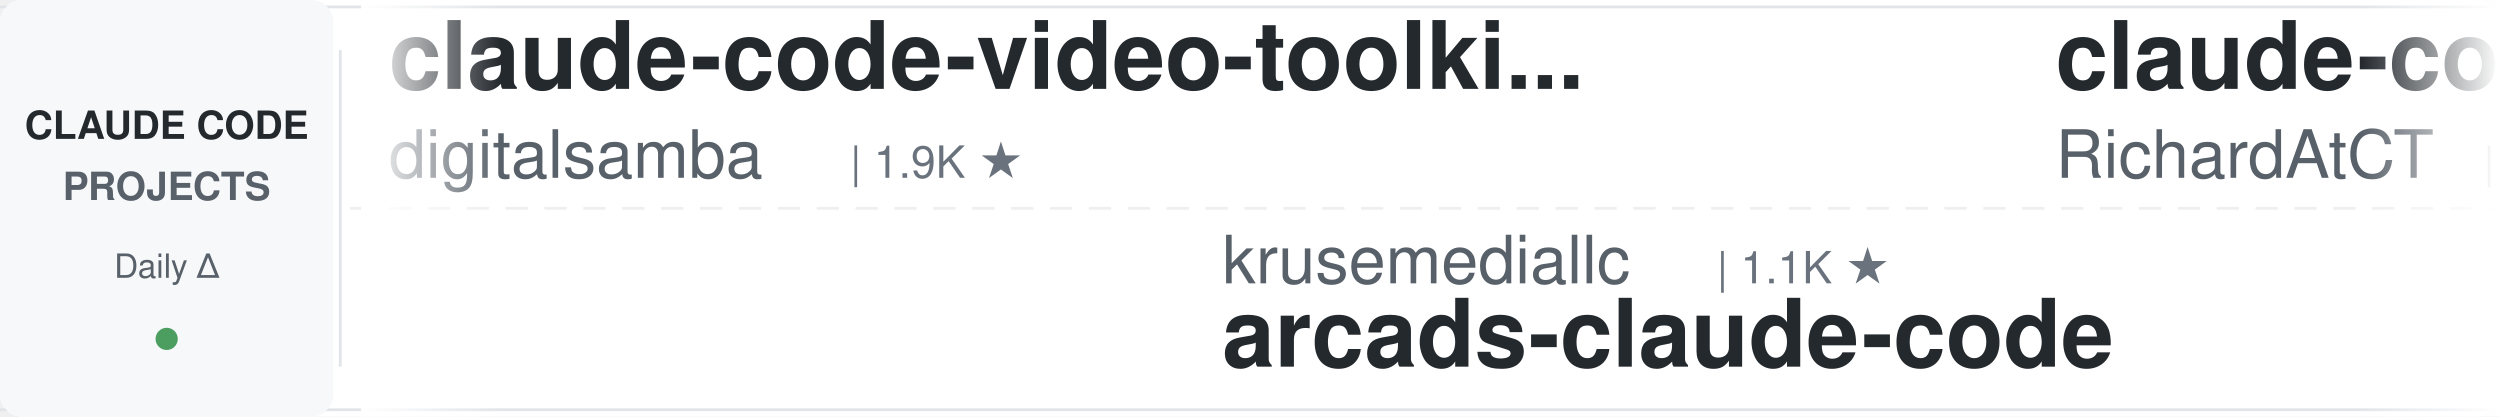
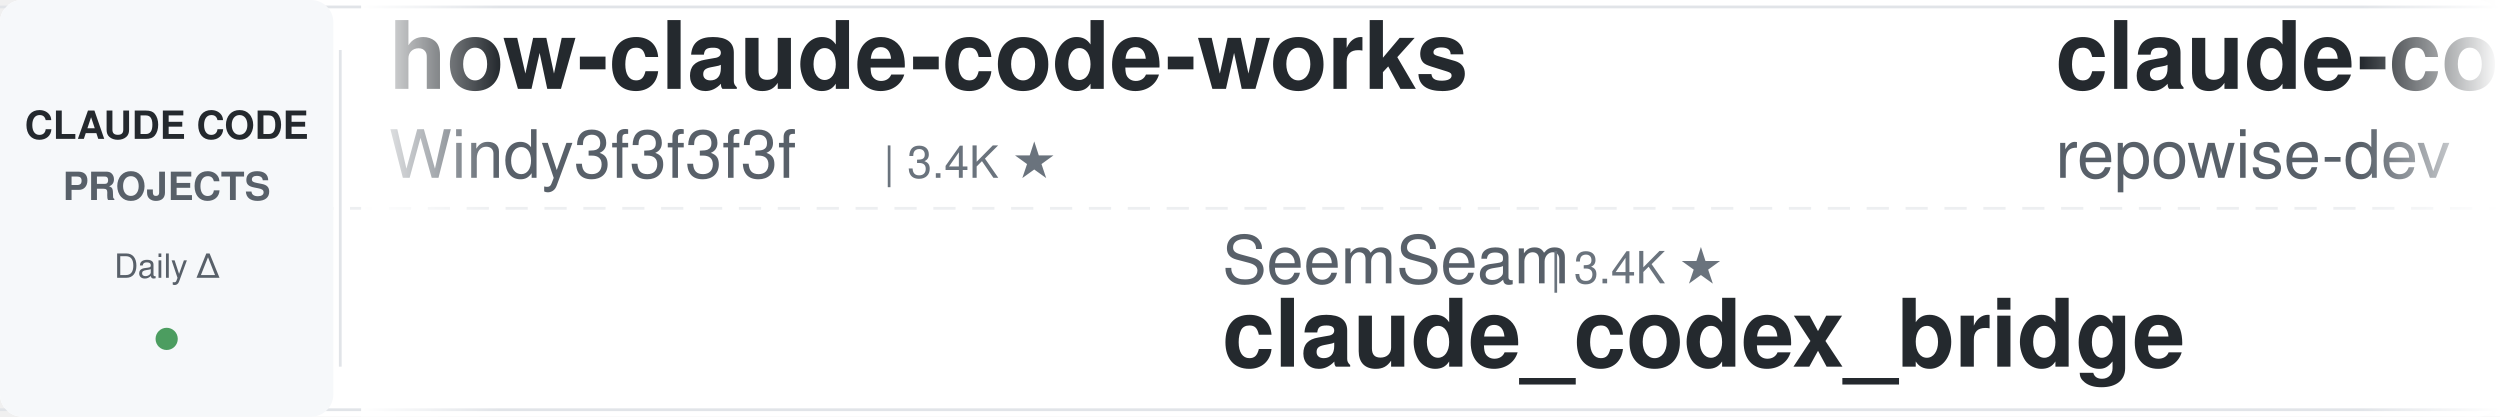
<svg xmlns="http://www.w3.org/2000/svg" width="900" height="150">
  <defs>
    <linearGradient id="leftFade" x1="0%" y1="0%" x2="100%" y2="0%">
      <stop offset="0%" style="stop-color:#ffffff;stop-opacity:1" />
      <stop offset="100%" style="stop-color:#ffffff;stop-opacity:0" />
    </linearGradient>
    <linearGradient id="rightFade" x1="0%" y1="0%" x2="100%" y2="0%">
      <stop offset="0%" style="stop-color:#ffffff;stop-opacity:0" />
      <stop offset="100%" style="stop-color:#ffffff;stop-opacity:1" />
    </linearGradient>
  </defs>
  <rect width="900" height="150" fill="#ffffff" rx="8" />
  <rect x="0" y="2" width="900" height="1" fill="#e1e4e8" />
  <rect x="0" y="147" width="900" height="1" fill="#e1e4e8" />
  <line x1="0" y1="75" x2="900" y2="75" stroke="#e1e4e8" stroke-width="1" stroke-dasharray="8 6" opacity="0.6" />
  <rect x="0" y="0" width="120" height="150" fill="#f6f8fa" rx="8" />
  <text x="60" y="50" font-family="-apple-system, BlinkMacSystemFont, 'Segoe UI', Helvetica, Arial, sans-serif" font-size="14" font-weight="600" fill="#24292e" text-anchor="middle">CLAUDE CODE</text>
  <text x="60" y="72" font-family="-apple-system, BlinkMacSystemFont, 'Segoe UI', Helvetica, Arial, sans-serif" font-size="14" font-weight="600" fill="#586069" text-anchor="middle">PROJECTS</text>
  <text x="60" y="100" font-family="-apple-system, BlinkMacSystemFont, 'Segoe UI', Helvetica, Arial, sans-serif" font-size="12" font-weight="500" fill="#586069" text-anchor="middle">Daily Δ</text>
  <circle cx="60" cy="122" r="4" fill="#22863a" opacity="0.8" />
  <rect x="122" y="18" width="1" height="114" fill="#e1e4e8" />
  <clipPath id="tickerClip">
    <rect x="130" y="0" width="770" height="150" />
  </clipPath>
  <g clip-path="url(#tickerClip)">
    <g id="tickerItems">
      <animateTransform attributeName="transform" attributeType="XML" type="translate" from="0 0" to="-3000 0" dur="54s" repeatCount="indefinite" />
      <g transform="translate(0, 0)">
-         <text x="140" y="32" font-family="-apple-system, BlinkMacSystemFont, 'Segoe UI', Helvetica, Arial, sans-serif" font-size="34" font-weight="600" fill="#24292e">claude-code-video-toolki...</text>
-         <text x="140" y="64" font-family="-apple-system, BlinkMacSystemFont, 'Segoe UI', Helvetica, Arial, sans-serif" font-size="24" font-weight="400" fill="#586069">digitalsamba</text>
-         <text x="306" y="64" font-family="-apple-system, BlinkMacSystemFont, 'Segoe UI', Helvetica, Arial, sans-serif" font-size="16" font-weight="500" fill="#6a737d">| 1.9K ★</text>
+         <text x="140" y="32" font-family="-apple-system, BlinkMacSystemFont, 'Segoe UI', Helvetica, Arial, sans-serif" font-size="34" font-weight="600" fill="#24292e">how-claude-code-works</text>
+         <text x="140" y="64" font-family="-apple-system, BlinkMacSystemFont, 'Segoe UI', Helvetica, Arial, sans-serif" font-size="24" font-weight="400" fill="#586069">Windy3f3f3f3f</text>
+         <text x="318" y="64" font-family="-apple-system, BlinkMacSystemFont, 'Segoe UI', Helvetica, Arial, sans-serif" font-size="16" font-weight="500" fill="#6a737d">| 3.4K ★</text>
      </g>
      <g transform="translate(300, 0)">
-         <text x="140" y="102" font-family="-apple-system, BlinkMacSystemFont, 'Segoe UI', Helvetica, Arial, sans-serif" font-size="24" font-weight="400" fill="#586069">krusemediallc</text>
-         <text x="318" y="102" font-family="-apple-system, BlinkMacSystemFont, 'Segoe UI', Helvetica, Arial, sans-serif" font-size="16" font-weight="500" fill="#6a737d">| 1.1K ★</text>
-         <text x="140" y="132" font-family="-apple-system, BlinkMacSystemFont, 'Segoe UI', Helvetica, Arial, sans-serif" font-size="34" font-weight="600" fill="#24292e">arcads-claude-code</text>
+         <text x="140" y="102" font-family="-apple-system, BlinkMacSystemFont, 'Segoe UI', Helvetica, Arial, sans-serif" font-size="24" font-weight="400" fill="#586069">SeemSeam</text>
+         <text x="258" y="102" font-family="-apple-system, BlinkMacSystemFont, 'Segoe UI', Helvetica, Arial, sans-serif" font-size="16" font-weight="500" fill="#6a737d">| 3.4K ★</text>
+         <text x="140" y="132" font-family="-apple-system, BlinkMacSystemFont, 'Segoe UI', Helvetica, Arial, sans-serif" font-size="34" font-weight="600" fill="#24292e">claude_codex_bridge</text>
      </g>
      <g transform="translate(600, 0)">
-         <text x="140" y="32" font-family="-apple-system, BlinkMacSystemFont, 'Segoe UI', Helvetica, Arial, sans-serif" font-size="34" font-weight="600" fill="#24292e">claude-code-telegram</text>
-         <text x="140" y="64" font-family="-apple-system, BlinkMacSystemFont, 'Segoe UI', Helvetica, Arial, sans-serif" font-size="24" font-weight="400" fill="#586069">RichardAtCT</text>
-         <text x="294" y="64" font-family="-apple-system, BlinkMacSystemFont, 'Segoe UI', Helvetica, Arial, sans-serif" font-size="16" font-weight="500" fill="#6a737d">| 2.8K ★</text>
+         <text x="140" y="32" font-family="-apple-system, BlinkMacSystemFont, 'Segoe UI', Helvetica, Arial, sans-serif" font-size="34" font-weight="600" fill="#24292e">claude-code-prompts</text>
+         <text x="140" y="64" font-family="-apple-system, BlinkMacSystemFont, 'Segoe UI', Helvetica, Arial, sans-serif" font-size="24" font-weight="400" fill="#586069">repowise-dev</text>
+         <text x="306" y="64" font-family="-apple-system, BlinkMacSystemFont, 'Segoe UI', Helvetica, Arial, sans-serif" font-size="16" font-weight="500" fill="#6a737d">| 1.2K ★</text>
      </g>
      <g transform="translate(900, 0)">
-         <text x="140" y="102" font-family="-apple-system, BlinkMacSystemFont, 'Segoe UI', Helvetica, Arial, sans-serif" font-size="24" font-weight="400" fill="#586069">LING71671</text>
-         <text x="270" y="102" font-family="-apple-system, BlinkMacSystemFont, 'Segoe UI', Helvetica, Arial, sans-serif" font-size="16" font-weight="500" fill="#6a737d">| 934 ★</text>
-         <text x="140" y="132" font-family="-apple-system, BlinkMacSystemFont, 'Segoe UI', Helvetica, Arial, sans-serif" font-size="34" font-weight="600" fill="#24292e">Open-ClaudeCode</text>
+         <text x="140" y="102" font-family="-apple-system, BlinkMacSystemFont, 'Segoe UI', Helvetica, Arial, sans-serif" font-size="24" font-weight="400" fill="#586069">oboard</text>
+         <text x="234" y="102" font-family="-apple-system, BlinkMacSystemFont, 'Segoe UI', Helvetica, Arial, sans-serif" font-size="16" font-weight="500" fill="#6a737d">| 3.3K ★</text>
+         <text x="140" y="132" font-family="-apple-system, BlinkMacSystemFont, 'Segoe UI', Helvetica, Arial, sans-serif" font-size="34" font-weight="600" fill="#24292e">claude-code-rev</text>
      </g>
      <g transform="translate(1200, 0)">
-         <text x="140" y="32" font-family="-apple-system, BlinkMacSystemFont, 'Segoe UI', Helvetica, Arial, sans-serif" font-size="34" font-weight="600" fill="#24292e">Auto-claude-code-researc...</text>
-         <text x="140" y="64" font-family="-apple-system, BlinkMacSystemFont, 'Segoe UI', Helvetica, Arial, sans-serif" font-size="24" font-weight="400" fill="#586069">wanshuiyin</text>
-         <text x="282" y="64" font-family="-apple-system, BlinkMacSystemFont, 'Segoe UI', Helvetica, Arial, sans-serif" font-size="16" font-weight="500" fill="#6a737d">| 14.4K ★</text>
+         <text x="140" y="32" font-family="-apple-system, BlinkMacSystemFont, 'Segoe UI', Helvetica, Arial, sans-serif" font-size="34" font-weight="600" fill="#24292e">claude-code-local</text>
+         <text x="140" y="64" font-family="-apple-system, BlinkMacSystemFont, 'Segoe UI', Helvetica, Arial, sans-serif" font-size="24" font-weight="400" fill="#586069">nicedreamzapp</text>
+         <text x="318" y="64" font-family="-apple-system, BlinkMacSystemFont, 'Segoe UI', Helvetica, Arial, sans-serif" font-size="16" font-weight="500" fill="#6a737d">| 3.2K ★</text>
      </g>
      <g transform="translate(1500, 0)">
-         <text x="140" y="102" font-family="-apple-system, BlinkMacSystemFont, 'Segoe UI', Helvetica, Arial, sans-serif" font-size="24" font-weight="400" fill="#586069">anthropics</text>
-         <text x="282" y="102" font-family="-apple-system, BlinkMacSystemFont, 'Segoe UI', Helvetica, Arial, sans-serif" font-size="16" font-weight="500" fill="#6a737d">| 5.8K ★</text>
-         <text x="140" y="132" font-family="-apple-system, BlinkMacSystemFont, 'Segoe UI', Helvetica, Arial, sans-serif" font-size="34" font-weight="600" fill="#24292e">claude-code-security-rev...</text>
+         <text x="140" y="102" font-family="-apple-system, BlinkMacSystemFont, 'Segoe UI', Helvetica, Arial, sans-serif" font-size="24" font-weight="400" fill="#586069">AprilNEA</text>
+         <text x="258" y="102" font-family="-apple-system, BlinkMacSystemFont, 'Segoe UI', Helvetica, Arial, sans-serif" font-size="16" font-weight="500" fill="#6a737d">| 392 ★</text>
+         <text x="140" y="132" font-family="-apple-system, BlinkMacSystemFont, 'Segoe UI', Helvetica, Arial, sans-serif" font-size="34" font-weight="600" fill="#24292e">claude-code-source</text>
      </g>
      <g transform="translate(1800, 0)">
-         <text x="140" y="32" font-family="-apple-system, BlinkMacSystemFont, 'Segoe UI', Helvetica, Arial, sans-serif" font-size="34" font-weight="600" fill="#24292e">claude-code-hub</text>
-         <text x="140" y="64" font-family="-apple-system, BlinkMacSystemFont, 'Segoe UI', Helvetica, Arial, sans-serif" font-size="24" font-weight="400" fill="#586069">ding113</text>
-         <text x="246" y="64" font-family="-apple-system, BlinkMacSystemFont, 'Segoe UI', Helvetica, Arial, sans-serif" font-size="16" font-weight="500" fill="#6a737d">| 3.3K ★</text>
+         <text x="140" y="32" font-family="-apple-system, BlinkMacSystemFont, 'Segoe UI', Helvetica, Arial, sans-serif" font-size="34" font-weight="600" fill="#24292e">oh-my-claudecode</text>
+         <text x="140" y="64" font-family="-apple-system, BlinkMacSystemFont, 'Segoe UI', Helvetica, Arial, sans-serif" font-size="24" font-weight="400" fill="#586069">Yeachan-Heo</text>
+         <text x="294" y="64" font-family="-apple-system, BlinkMacSystemFont, 'Segoe UI', Helvetica, Arial, sans-serif" font-size="16" font-weight="500" fill="#6a737d">| 38.5K ★</text>
      </g>
      <g transform="translate(2100, 0)">
-         <text x="140" y="102" font-family="-apple-system, BlinkMacSystemFont, 'Segoe UI', Helvetica, Arial, sans-serif" font-size="24" font-weight="400" fill="#586069">rohitg00</text>
-         <text x="258" y="102" font-family="-apple-system, BlinkMacSystemFont, 'Segoe UI', Helvetica, Arial, sans-serif" font-size="16" font-weight="500" fill="#6a737d">| 2.5K ★</text>
-         <text x="140" y="132" font-family="-apple-system, BlinkMacSystemFont, 'Segoe UI', Helvetica, Arial, sans-serif" font-size="34" font-weight="600" fill="#24292e">awesome-claude-code-tool...</text>
+         <text x="140" y="102" font-family="-apple-system, BlinkMacSystemFont, 'Segoe UI', Helvetica, Arial, sans-serif" font-size="24" font-weight="400" fill="#586069">feiskyer</text>
+         <text x="258" y="102" font-family="-apple-system, BlinkMacSystemFont, 'Segoe UI', Helvetica, Arial, sans-serif" font-size="16" font-weight="500" fill="#6a737d">| 1.6K ★</text>
+         <text x="140" y="132" font-family="-apple-system, BlinkMacSystemFont, 'Segoe UI', Helvetica, Arial, sans-serif" font-size="34" font-weight="600" fill="#24292e">claude-code-settings</text>
      </g>
      <g transform="translate(2400, 0)">
-         <text x="140" y="32" font-family="-apple-system, BlinkMacSystemFont, 'Segoe UI', Helvetica, Arial, sans-serif" font-size="34" font-weight="600" fill="#24292e">claude-code-tudou</text>
-         <text x="140" y="64" font-family="-apple-system, BlinkMacSystemFont, 'Segoe UI', Helvetica, Arial, sans-serif" font-size="24" font-weight="400" fill="#586069">AICoderTudou</text>
-         <text x="306" y="64" font-family="-apple-system, BlinkMacSystemFont, 'Segoe UI', Helvetica, Arial, sans-serif" font-size="16" font-weight="500" fill="#6a737d">| 497 ★</text>
+         <text x="140" y="32" font-family="-apple-system, BlinkMacSystemFont, 'Segoe UI', Helvetica, Arial, sans-serif" font-size="34" font-weight="600" fill="#24292e">pi-vs-claude-code</text>
+         <text x="140" y="64" font-family="-apple-system, BlinkMacSystemFont, 'Segoe UI', Helvetica, Arial, sans-serif" font-size="24" font-weight="400" fill="#586069">disler</text>
+         <text x="234" y="64" font-family="-apple-system, BlinkMacSystemFont, 'Segoe UI', Helvetica, Arial, sans-serif" font-size="16" font-weight="500" fill="#6a737d">| 1.6K ★</text>
      </g>
      <g transform="translate(2700, 0)">
-         <text x="140" y="102" font-family="-apple-system, BlinkMacSystemFont, 'Segoe UI', Helvetica, Arial, sans-serif" font-size="24" font-weight="400" fill="#586069">shanraisshan</text>
-         <text x="306" y="102" font-family="-apple-system, BlinkMacSystemFont, 'Segoe UI', Helvetica, Arial, sans-serif" font-size="16" font-weight="500" fill="#6a737d">| 64.2K ★</text>
-         <text x="140" y="132" font-family="-apple-system, BlinkMacSystemFont, 'Segoe UI', Helvetica, Arial, sans-serif" font-size="34" font-weight="600" fill="#24292e">claude-code-best-practic...</text>
+         <text x="140" y="102" font-family="-apple-system, BlinkMacSystemFont, 'Segoe UI', Helvetica, Arial, sans-serif" font-size="24" font-weight="400" fill="#586069">diet103</text>
+         <text x="246" y="102" font-family="-apple-system, BlinkMacSystemFont, 'Segoe UI', Helvetica, Arial, sans-serif" font-size="16" font-weight="500" fill="#6a737d">| 10.0K ★</text>
+         <text x="140" y="132" font-family="-apple-system, BlinkMacSystemFont, 'Segoe UI', Helvetica, Arial, sans-serif" font-size="34" font-weight="600" fill="#24292e">claude-code-infrastructu...</text>
      </g>
      <g transform="translate(3000, 0)">
-         <text x="140" y="32" font-family="-apple-system, BlinkMacSystemFont, 'Segoe UI', Helvetica, Arial, sans-serif" font-size="34" font-weight="600" fill="#24292e">claude-code-video-toolki...</text>
-         <text x="140" y="64" font-family="-apple-system, BlinkMacSystemFont, 'Segoe UI', Helvetica, Arial, sans-serif" font-size="24" font-weight="400" fill="#586069">digitalsamba</text>
-         <text x="306" y="64" font-family="-apple-system, BlinkMacSystemFont, 'Segoe UI', Helvetica, Arial, sans-serif" font-size="16" font-weight="500" fill="#6a737d">| 1.9K ★</text>
+         <text x="140" y="32" font-family="-apple-system, BlinkMacSystemFont, 'Segoe UI', Helvetica, Arial, sans-serif" font-size="34" font-weight="600" fill="#24292e">how-claude-code-works</text>
+         <text x="140" y="64" font-family="-apple-system, BlinkMacSystemFont, 'Segoe UI', Helvetica, Arial, sans-serif" font-size="24" font-weight="400" fill="#586069">Windy3f3f3f3f</text>
+         <text x="318" y="64" font-family="-apple-system, BlinkMacSystemFont, 'Segoe UI', Helvetica, Arial, sans-serif" font-size="16" font-weight="500" fill="#6a737d">| 3.4K ★</text>
      </g>
      <g transform="translate(3300, 0)">
-         <text x="140" y="102" font-family="-apple-system, BlinkMacSystemFont, 'Segoe UI', Helvetica, Arial, sans-serif" font-size="24" font-weight="400" fill="#586069">krusemediallc</text>
-         <text x="318" y="102" font-family="-apple-system, BlinkMacSystemFont, 'Segoe UI', Helvetica, Arial, sans-serif" font-size="16" font-weight="500" fill="#6a737d">| 1.1K ★</text>
-         <text x="140" y="132" font-family="-apple-system, BlinkMacSystemFont, 'Segoe UI', Helvetica, Arial, sans-serif" font-size="34" font-weight="600" fill="#24292e">arcads-claude-code</text>
+         <text x="140" y="102" font-family="-apple-system, BlinkMacSystemFont, 'Segoe UI', Helvetica, Arial, sans-serif" font-size="24" font-weight="400" fill="#586069">SeemSeam</text>
+         <text x="258" y="102" font-family="-apple-system, BlinkMacSystemFont, 'Segoe UI', Helvetica, Arial, sans-serif" font-size="16" font-weight="500" fill="#6a737d">| 3.4K ★</text>
+         <text x="140" y="132" font-family="-apple-system, BlinkMacSystemFont, 'Segoe UI', Helvetica, Arial, sans-serif" font-size="34" font-weight="600" fill="#24292e">claude_codex_bridge</text>
      </g>
      <g transform="translate(3600, 0)">
-         <text x="140" y="32" font-family="-apple-system, BlinkMacSystemFont, 'Segoe UI', Helvetica, Arial, sans-serif" font-size="34" font-weight="600" fill="#24292e">claude-code-telegram</text>
-         <text x="140" y="64" font-family="-apple-system, BlinkMacSystemFont, 'Segoe UI', Helvetica, Arial, sans-serif" font-size="24" font-weight="400" fill="#586069">RichardAtCT</text>
-         <text x="294" y="64" font-family="-apple-system, BlinkMacSystemFont, 'Segoe UI', Helvetica, Arial, sans-serif" font-size="16" font-weight="500" fill="#6a737d">| 2.8K ★</text>
+         <text x="140" y="32" font-family="-apple-system, BlinkMacSystemFont, 'Segoe UI', Helvetica, Arial, sans-serif" font-size="34" font-weight="600" fill="#24292e">claude-code-prompts</text>
+         <text x="140" y="64" font-family="-apple-system, BlinkMacSystemFont, 'Segoe UI', Helvetica, Arial, sans-serif" font-size="24" font-weight="400" fill="#586069">repowise-dev</text>
+         <text x="306" y="64" font-family="-apple-system, BlinkMacSystemFont, 'Segoe UI', Helvetica, Arial, sans-serif" font-size="16" font-weight="500" fill="#6a737d">| 1.2K ★</text>
      </g>
      <g transform="translate(3900, 0)">
-         <text x="140" y="102" font-family="-apple-system, BlinkMacSystemFont, 'Segoe UI', Helvetica, Arial, sans-serif" font-size="24" font-weight="400" fill="#586069">LING71671</text>
-         <text x="270" y="102" font-family="-apple-system, BlinkMacSystemFont, 'Segoe UI', Helvetica, Arial, sans-serif" font-size="16" font-weight="500" fill="#6a737d">| 934 ★</text>
-         <text x="140" y="132" font-family="-apple-system, BlinkMacSystemFont, 'Segoe UI', Helvetica, Arial, sans-serif" font-size="34" font-weight="600" fill="#24292e">Open-ClaudeCode</text>
+         <text x="140" y="102" font-family="-apple-system, BlinkMacSystemFont, 'Segoe UI', Helvetica, Arial, sans-serif" font-size="24" font-weight="400" fill="#586069">oboard</text>
+         <text x="234" y="102" font-family="-apple-system, BlinkMacSystemFont, 'Segoe UI', Helvetica, Arial, sans-serif" font-size="16" font-weight="500" fill="#6a737d">| 3.3K ★</text>
+         <text x="140" y="132" font-family="-apple-system, BlinkMacSystemFont, 'Segoe UI', Helvetica, Arial, sans-serif" font-size="34" font-weight="600" fill="#24292e">claude-code-rev</text>
      </g>
    </g>
  </g>
  <rect x="130" y="0" width="50" height="150" fill="url(#leftFade)" />
  <rect x="850" y="0" width="50" height="150" fill="url(#rightFade)" />
</svg>
